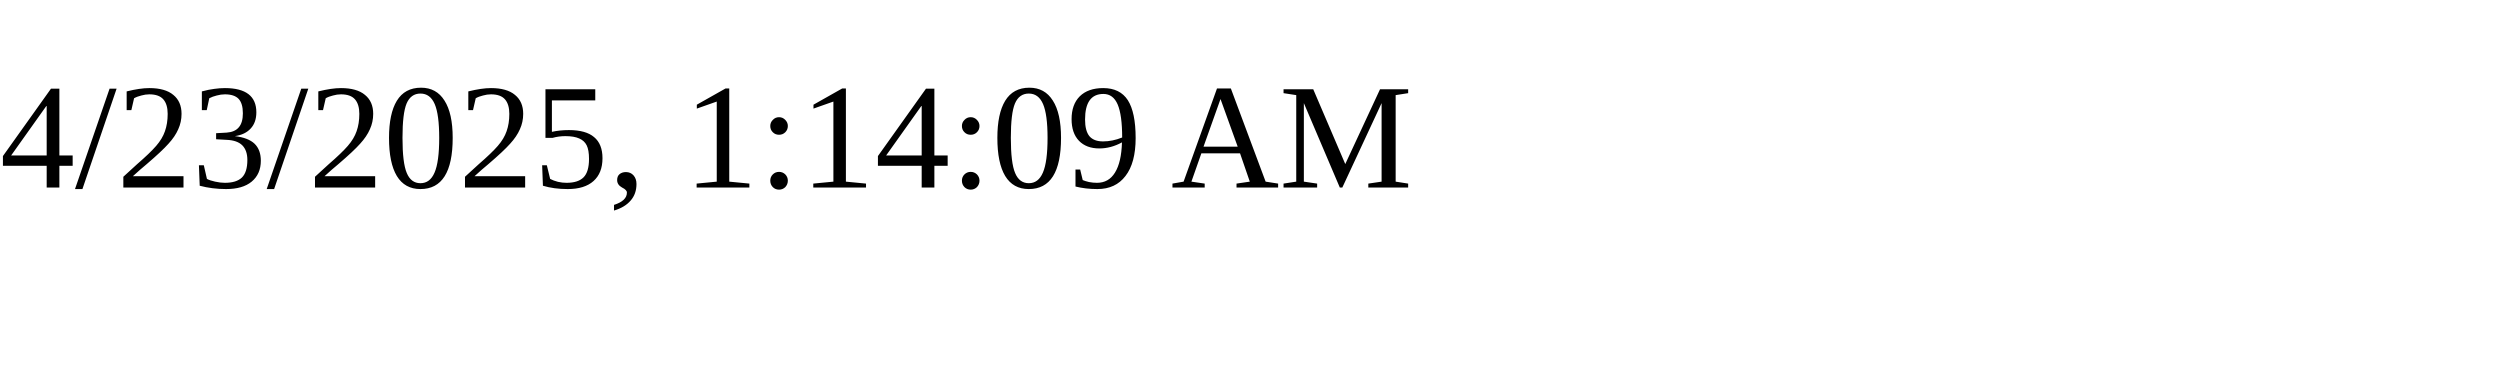
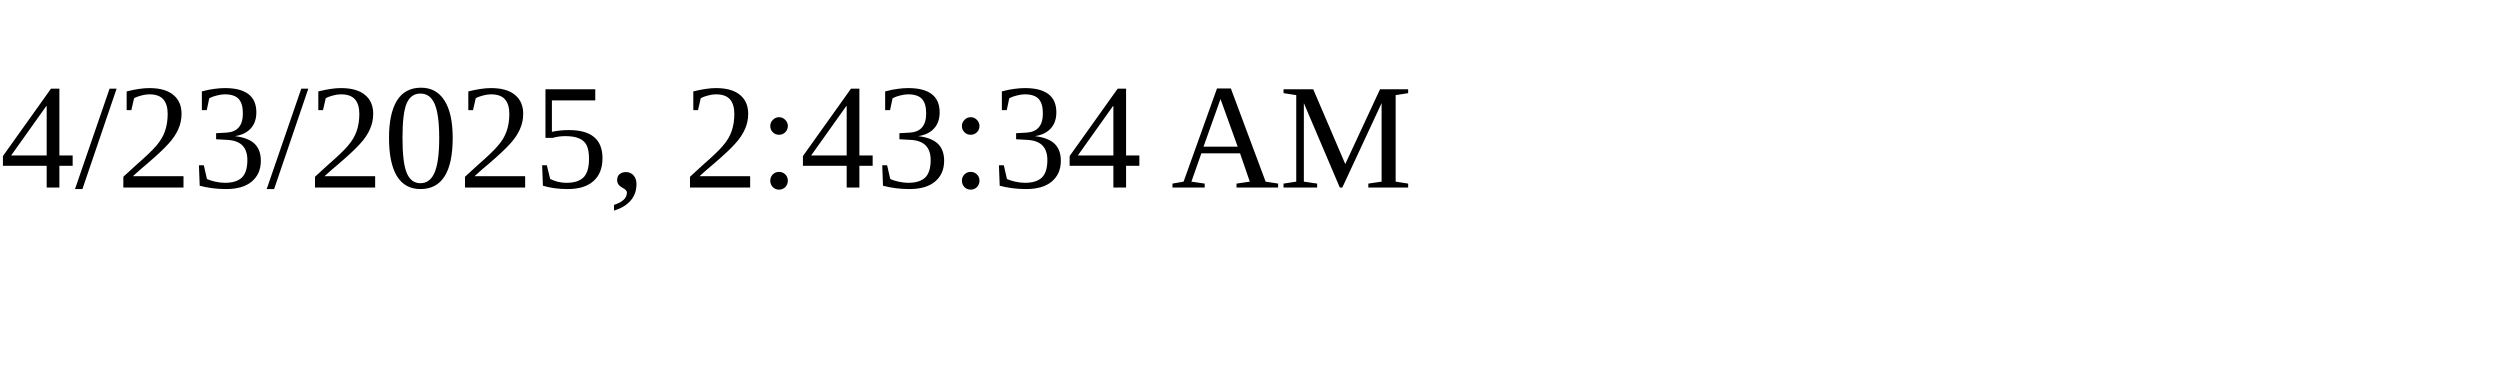
<svg xmlns="http://www.w3.org/2000/svg" height="30" width="200">
-   <text x="0" y="15">4/23/2025, 1:14:09 AM</text>
+   <text x="0" y="15">4/23/2025, 2:43:34 AM</text>
</svg>
